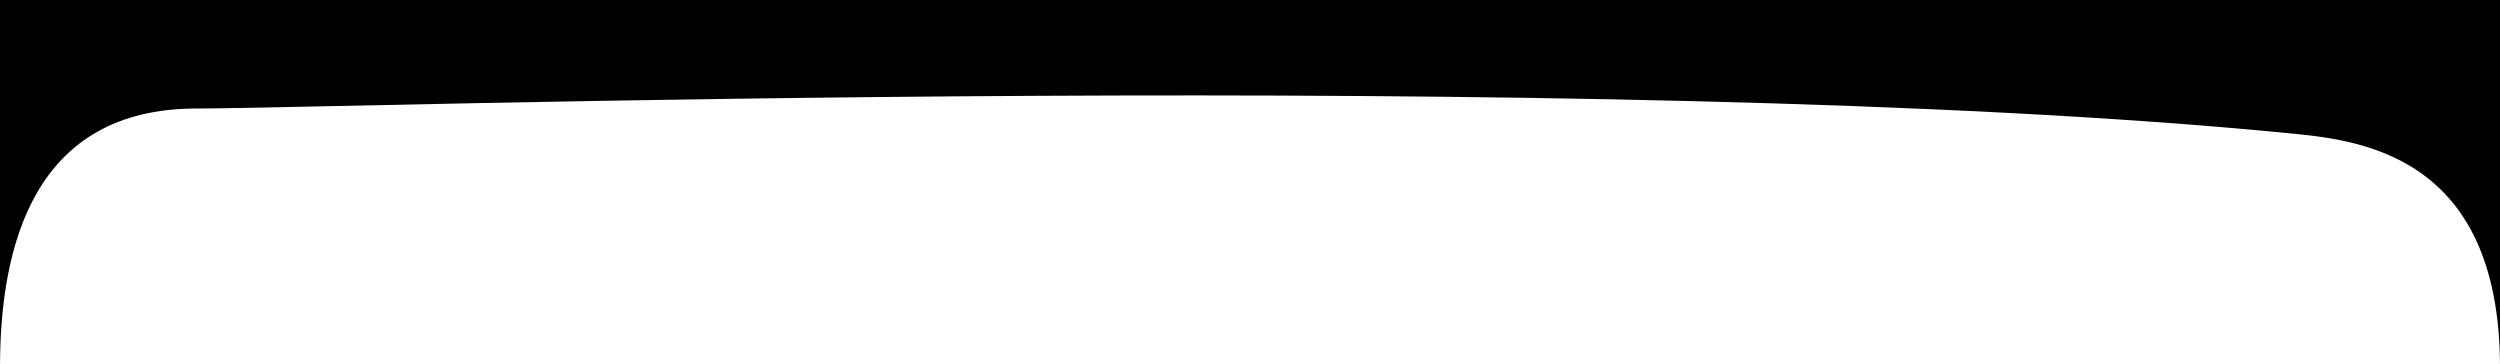
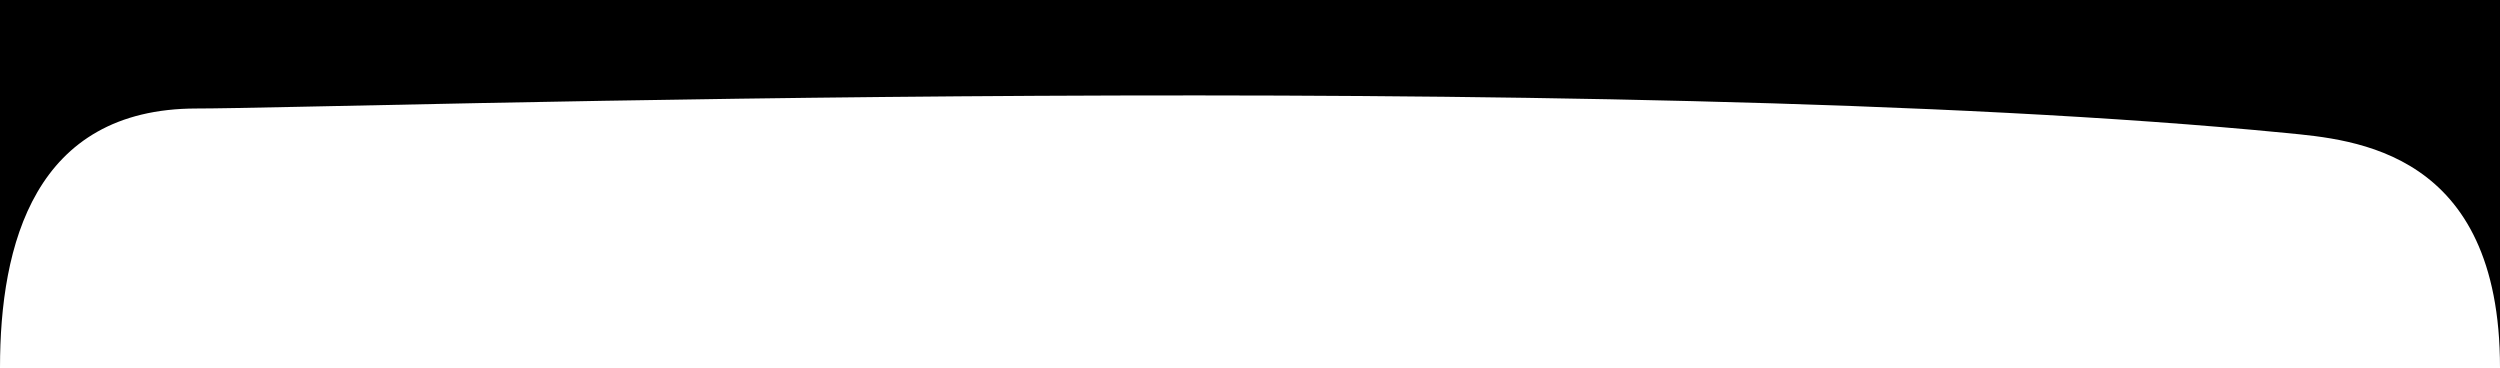
- <svg xmlns="http://www.w3.org/2000/svg" preserveAspectRatio="none" width="585" height="85" viewBox="0 0 585 85">
+ <svg xmlns="http://www.w3.org/2000/svg" preserveAspectRatio="none">
  <path d="M0 0h585v86c0-50.781-34.184-53.328-50-54.876C376 15.562 77.47 25.39 46 25.39 8 25.39 0 57.333 0 86V0z" />
</svg>
